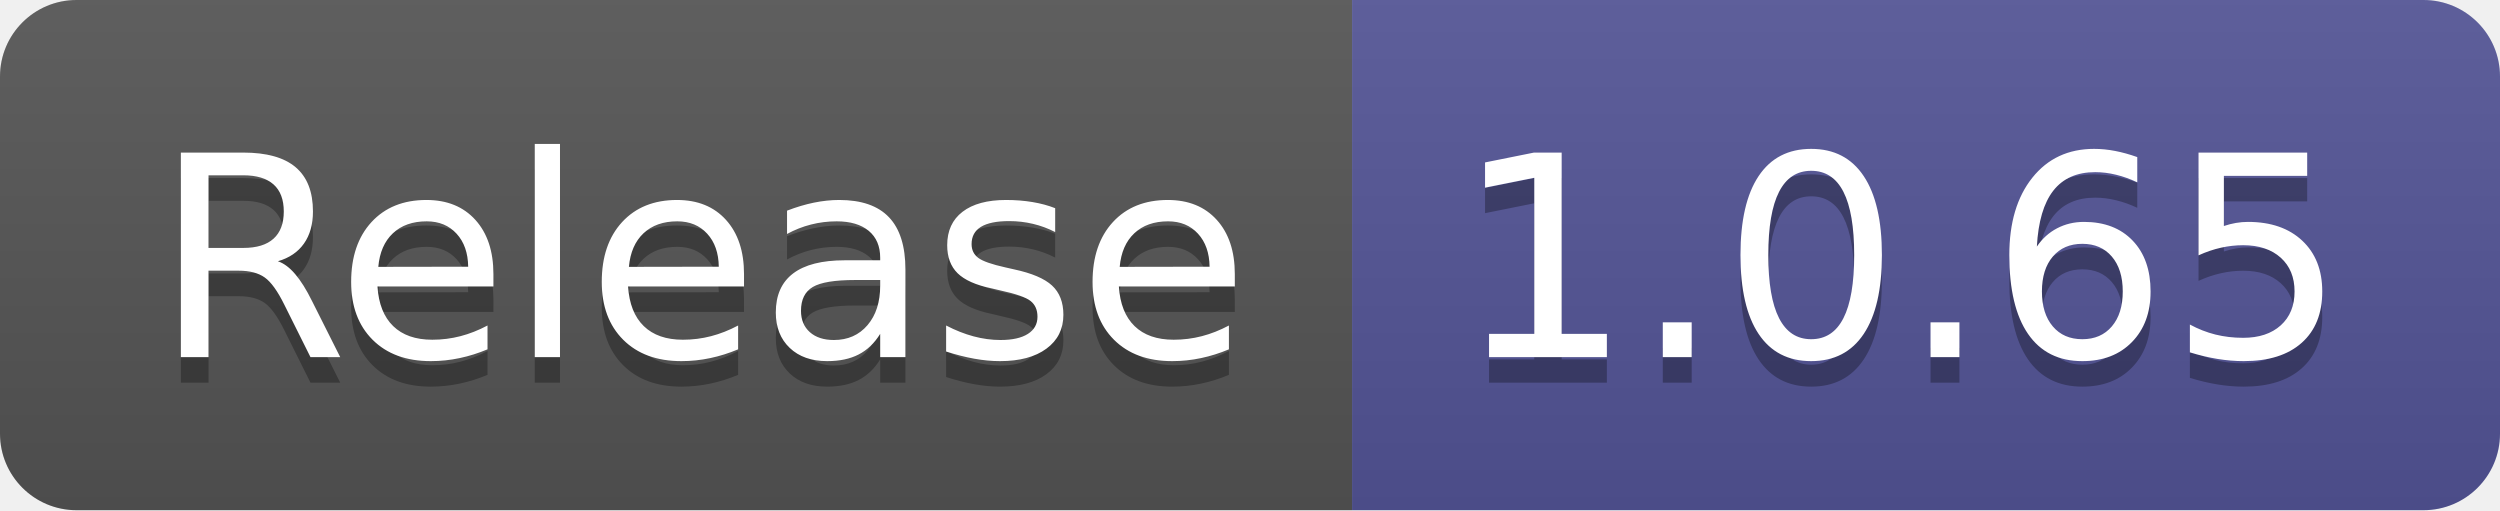
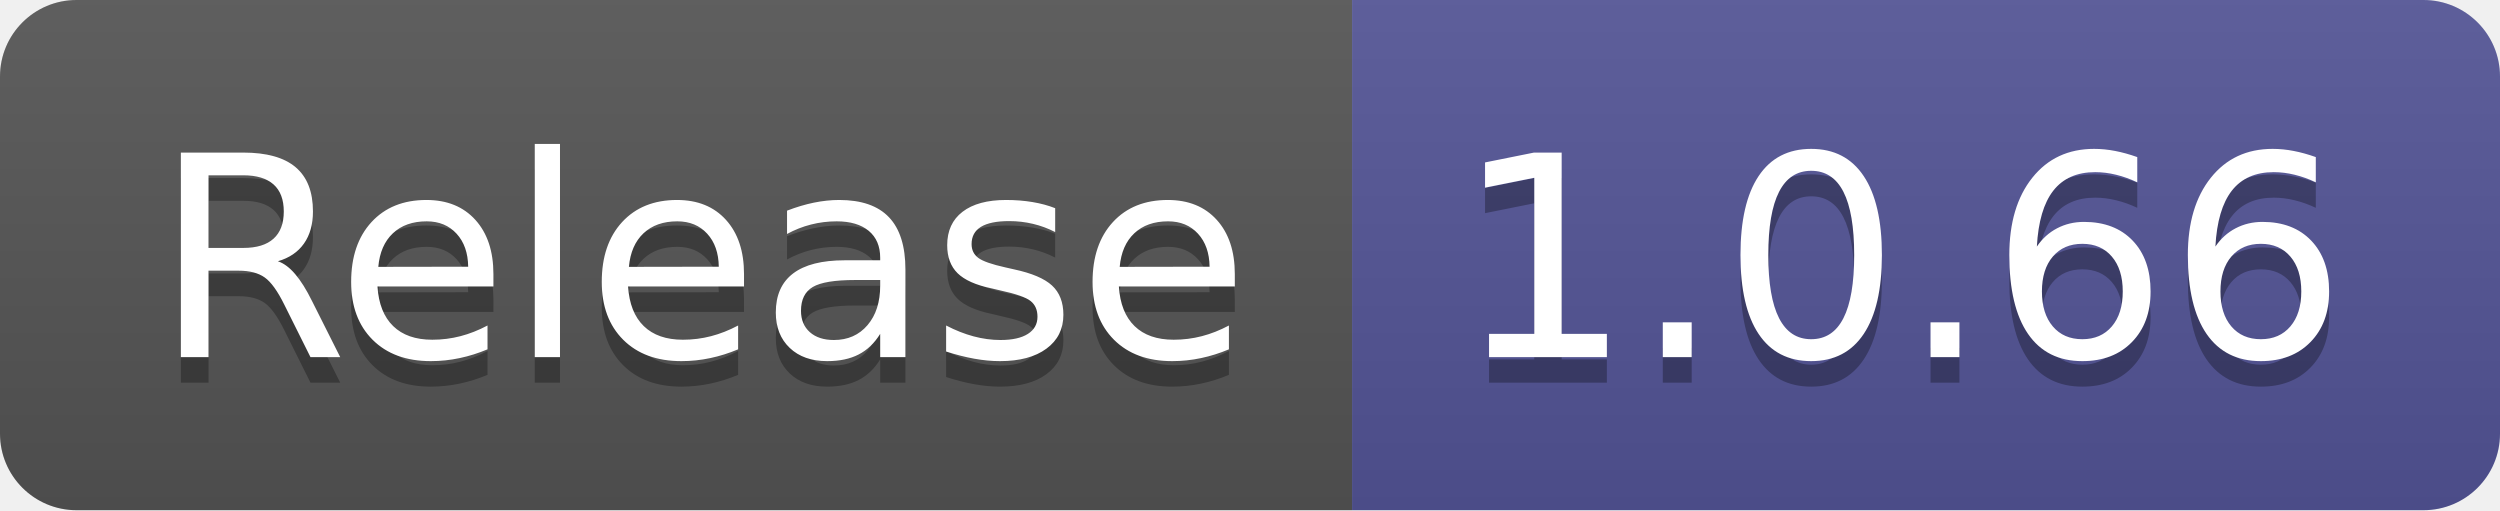
- <svg xmlns="http://www.w3.org/2000/svg" width="98" height="20" role="img" aria-label="Release: 1.0.65">
+ <svg xmlns="http://www.w3.org/2000/svg" width="98" height="20" role="img" aria-label="Release: 1.0.66">
  <linearGradient id="s" x2="0" y2="100%">
    <stop offset="0" stop-color="#bbb" stop-opacity=".1" />
    <stop offset="1" stop-opacity=".1" />
  </linearGradient>
  <clipPath id="r">
    <rect width="98" height="20" rx="3" fill="#fff" />
  </clipPath>
  <g clip-path="url(#r)">
    <rect width="53" height="20" fill="#555" />
    <rect x="53" width="45" height="20" fill="#535597" />
    <rect width="98" height="20" fill="url(#s)" />
  </g>
  <g fill="#fff" text-anchor="middle" font-family="Verdana,Geneva,DejaVu Sans,sans-serif" text-rendering="geometricPrecision" font-size="110">
    <text aria-hidden="true" x="275" y="150" fill="#010101" fill-opacity=".3" transform="scale(.1)" textLength="430">Release</text>
    <text x="275" y="140" transform="scale(.1)" fill="#fff" textLength="430">Release</text>
-     <text aria-hidden="true" x="745" y="150" fill="#010101" fill-opacity=".3" transform="scale(.1)" textLength="350">1.0.65</text>
-     <text x="745" y="140" transform="scale(.1)" fill="#fff" textLength="350">1.0.65</text>
+     <text aria-hidden="true" x="745" y="150" fill="#010101" fill-opacity=".3" transform="scale(.1)" textLength="350">1.0.66</text>
+     <text x="745" y="140" transform="scale(.1)" fill="#fff" textLength="350">1.0.66</text>
  </g>
</svg>
